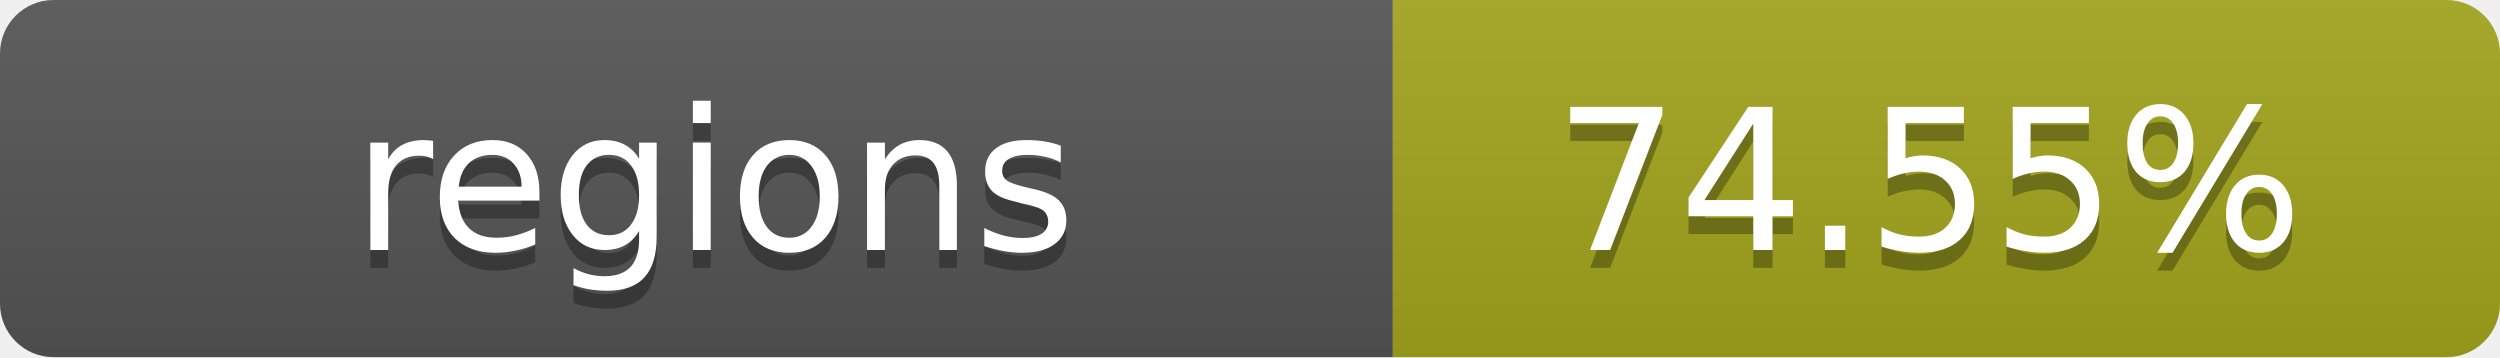
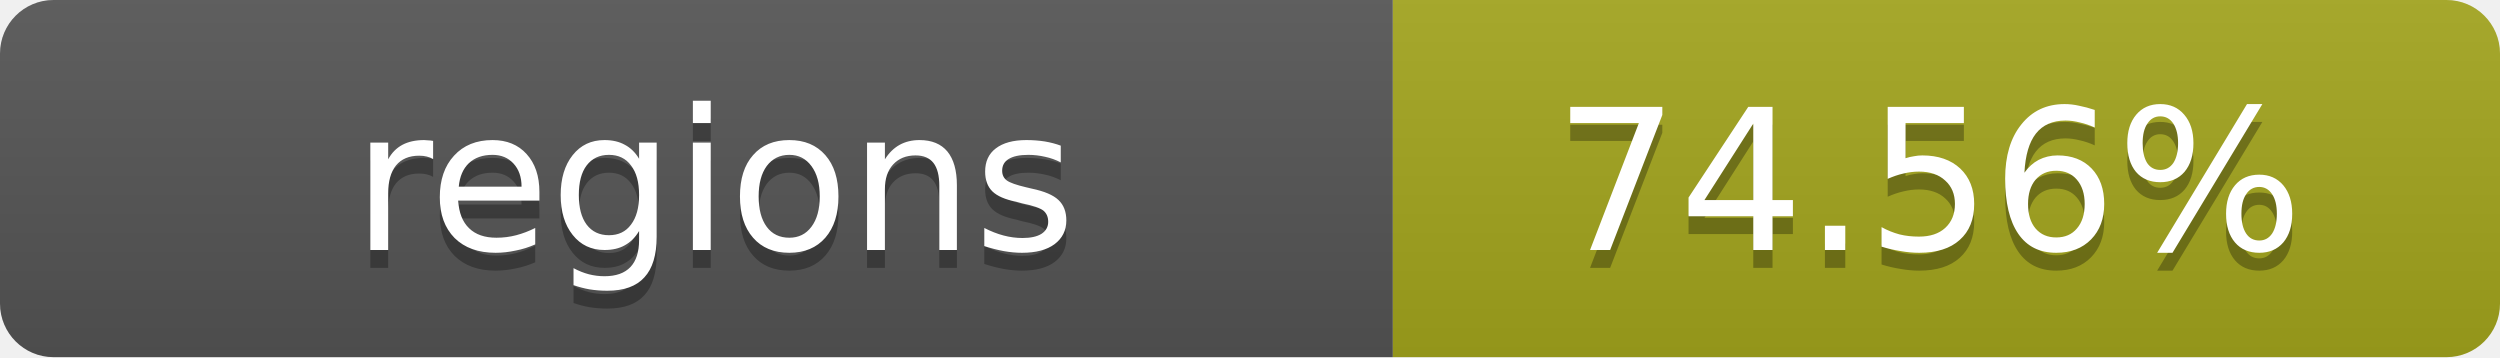
- <svg xmlns="http://www.w3.org/2000/svg" width="140" height="20" role="img" aria-label="regions: 74.55%">
+ <svg xmlns="http://www.w3.org/2000/svg" width="140" height="20" role="img" aria-label="regions: 74.56%">
  <linearGradient id="s" x2="0" y2="100%">
    <stop offset="0" stop-color="#bbb" stop-opacity=".1" />
    <stop offset="1" stop-opacity=".1" />
  </linearGradient>
  <clipPath id="r">
    <rect width="140" height="20" rx="3" fill="#fff" />
  </clipPath>
  <g clip-path="url(#r)">
    <rect width="78" height="20" fill="#555" />
    <rect x="78" width="62" height="20" fill="#a4a61d" />
    <rect width="140" height="20" fill="url(#s)" />
  </g>
  <g fill="#fff" text-anchor="middle" font-family="Verdana,Geneva,DejaVu Sans,sans-serif" text-rendering="geometricPrecision" font-size="11">
    <text x="40" y="15" fill="#010101" fill-opacity=".3">regions</text>
    <text x="40" y="14">regions</text>
-     <text x="108" y="15" fill="#010101" fill-opacity=".3">74.55%</text>
-     <text x="108" y="14">74.55%</text>
+     <text x="108" y="15" fill="#010101" fill-opacity=".3">74.56%</text>
+     <text x="108" y="14">74.56%</text>
  </g>
</svg>
